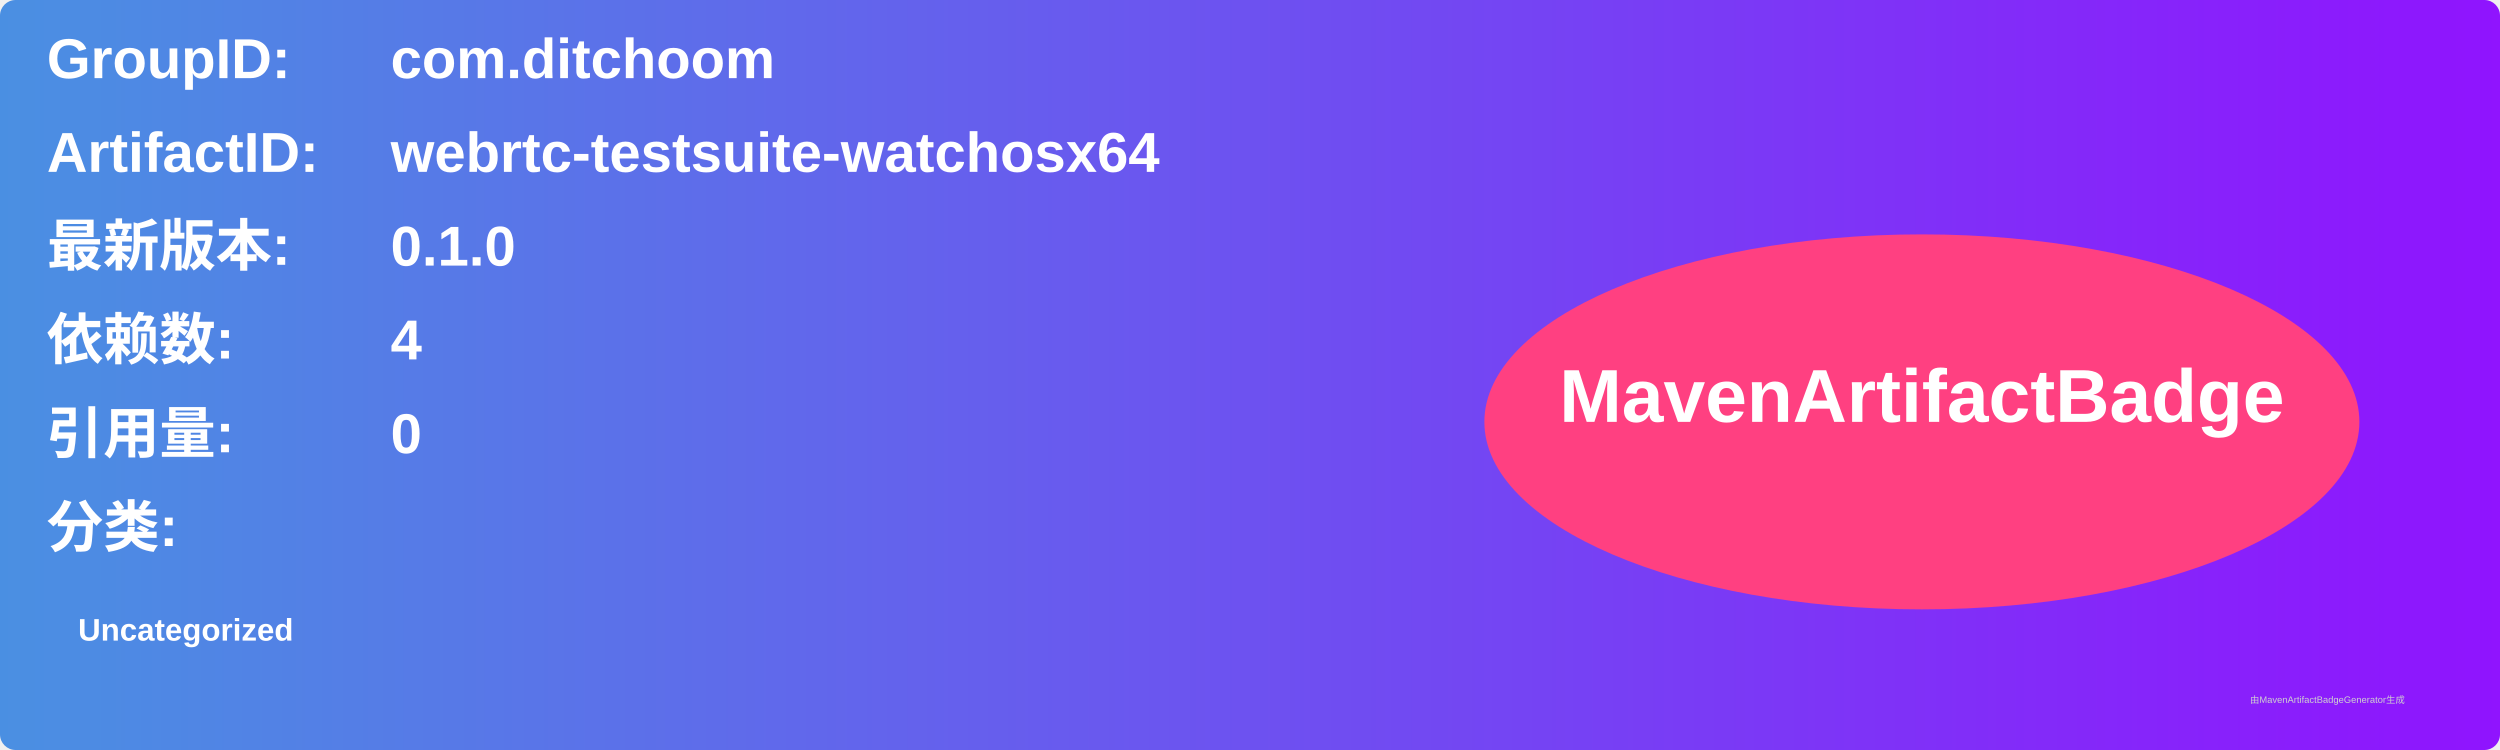
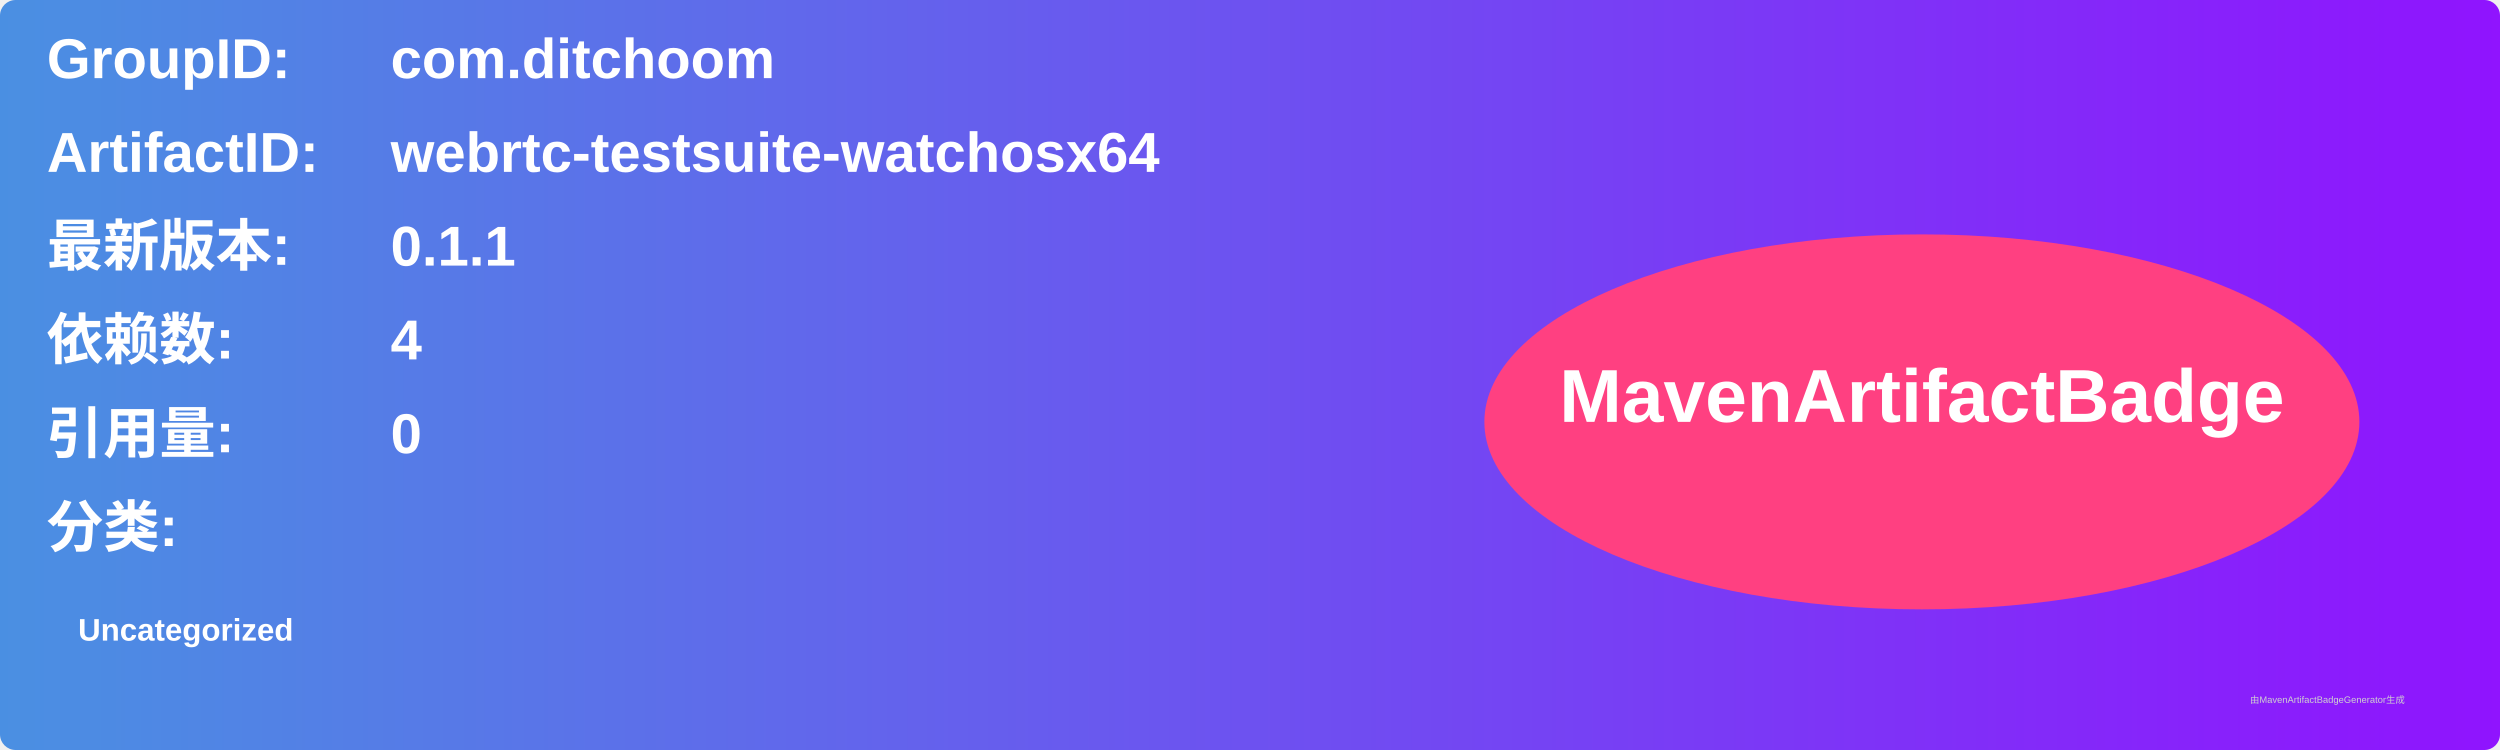
<svg xmlns="http://www.w3.org/2000/svg" width="800" height="240" viewBox="0 0 800 240">
  <linearGradient id="grad" x1="0%" y1="0%" x2="100%" y2="0%">
    <stop offset="0%" stop-color="#4a90e2" />
    <stop offset="100%" stop-color="#9013fe" />
  </linearGradient>
  <rect width="100%" height="100%" rx="5" ry="5" fill="url(#grad)" />
  <g transform="translate(15, 15)">
    <text x="0" y="10" font-family="Arial" font-size="18" fill="white" font-weight="bold" width="260">GroupID:</text>
    <text x="110" y="10" font-family="Arial" font-size="18" fill="white" font-weight="bold" width="460">com.ditchoom</text>
    <text x="0" y="40" font-family="Arial" font-size="18" fill="white" font-weight="bold" width="260">ArtifactID:</text>
    <text x="110" y="40" font-family="Arial" font-size="18" fill="white" font-weight="bold" width="460">webrtc-testsuite-watchosx64</text>
    <text x="0" y="70" font-family="Arial" font-size="18" fill="white" font-weight="bold">最新版本:</text>
    <text x="110" y="70" font-family="Arial" font-size="18" fill="white" font-weight="bold">
-       <tspan font-weight="bold">0.1.0</tspan>
+       <tspan font-weight="bold">0.1.1</tspan>
    </text>
    <text x="0" y="100" font-family="Arial" font-size="18" fill="white" font-weight="bold">依赖数: </text>
    <text x="110" y="100" font-family="Arial" font-size="18" fill="white">
      <tspan font-weight="bold">4</tspan>
    </text>
    <text x="0" y="130" font-family="Arial" font-size="18" fill="white" font-weight="bold">引用量: </text>
    <text x="110" y="130" font-family="Arial" font-size="18" fill="white">
      <tspan font-weight="bold">0</tspan>
    </text>
    <text x="0" y="160" font-family="Arial" font-size="18" fill="white" font-weight="bold">分类:</text>
    <text x="10" y="190" font-family="Arial" font-size="10" fill="white">
      <tspan font-weight="bold">Uncategorized</tspan>
    </text>
    <ellipse cx="600" cy="120" rx="140" ry="60" fill="#ff4081" />
    <text x="600" y="120" text-anchor="middle" font-family="Arial" font-size="24" fill="white" font-weight="bold">MavenArtifactBadge</text>
  </g>
  <text x="720" y="225" font-family="Arial" font-size="3" fill="#d0d0d0">由MavenArtifactBadgeGenerator生成</text>
</svg>
